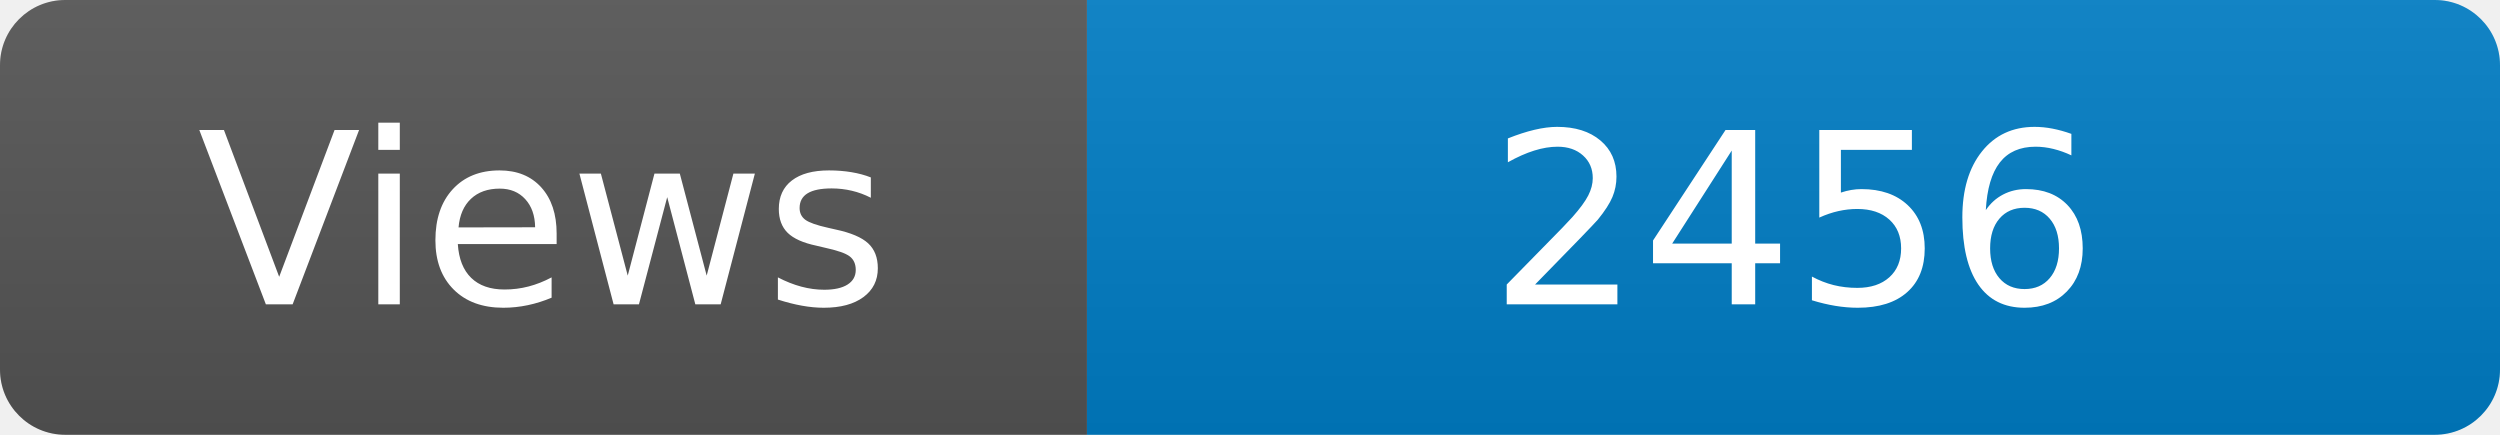
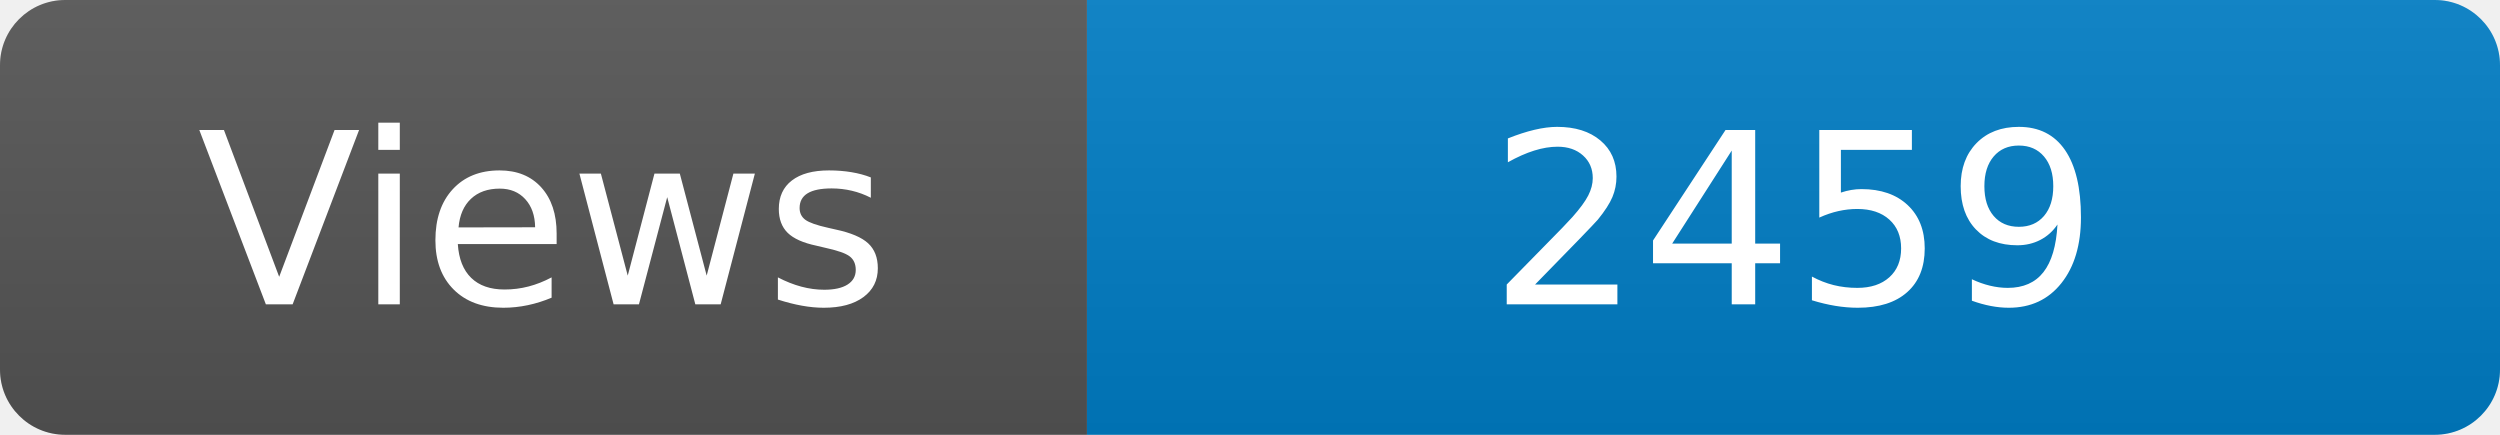
<svg xmlns="http://www.w3.org/2000/svg" width="115" height="20" role="img" aria-label="Maintained?: yes">
  <linearGradient id="s" x2="0" y2="100%">
    <stop offset="0" stop-color="#bbb" stop-opacity=".1" />
    <stop offset="1" stop-opacity=".1" />
  </linearGradient>
  <clipPath id="r">
    <rect width="115" height="20" rx="3" fill="#fff" />
  </clipPath>
  <g clip-path="url(#r)">
    <rect width="50" height="20" fill="#555" />
    <rect x="50" width="160" height="20" fill="#007ec6" />
    <rect width="115" height="20" fill="url(#s)" />
  </g>
  <g fill="#fff" text-anchor="middle" font-family="Verdana,Geneva,DejaVu Sans,sans-serif" font-size="110">
    <text x="250" y="140" transform="scale(.1)" fill="#fff">Views</text>
-     <text x="825" y="140" transform="scale(.1)" fill="#fff">2456</text>
+     <text x="825" y="140" transform="scale(.1)" fill="#fff">2459</text>
  </g>
</svg>
